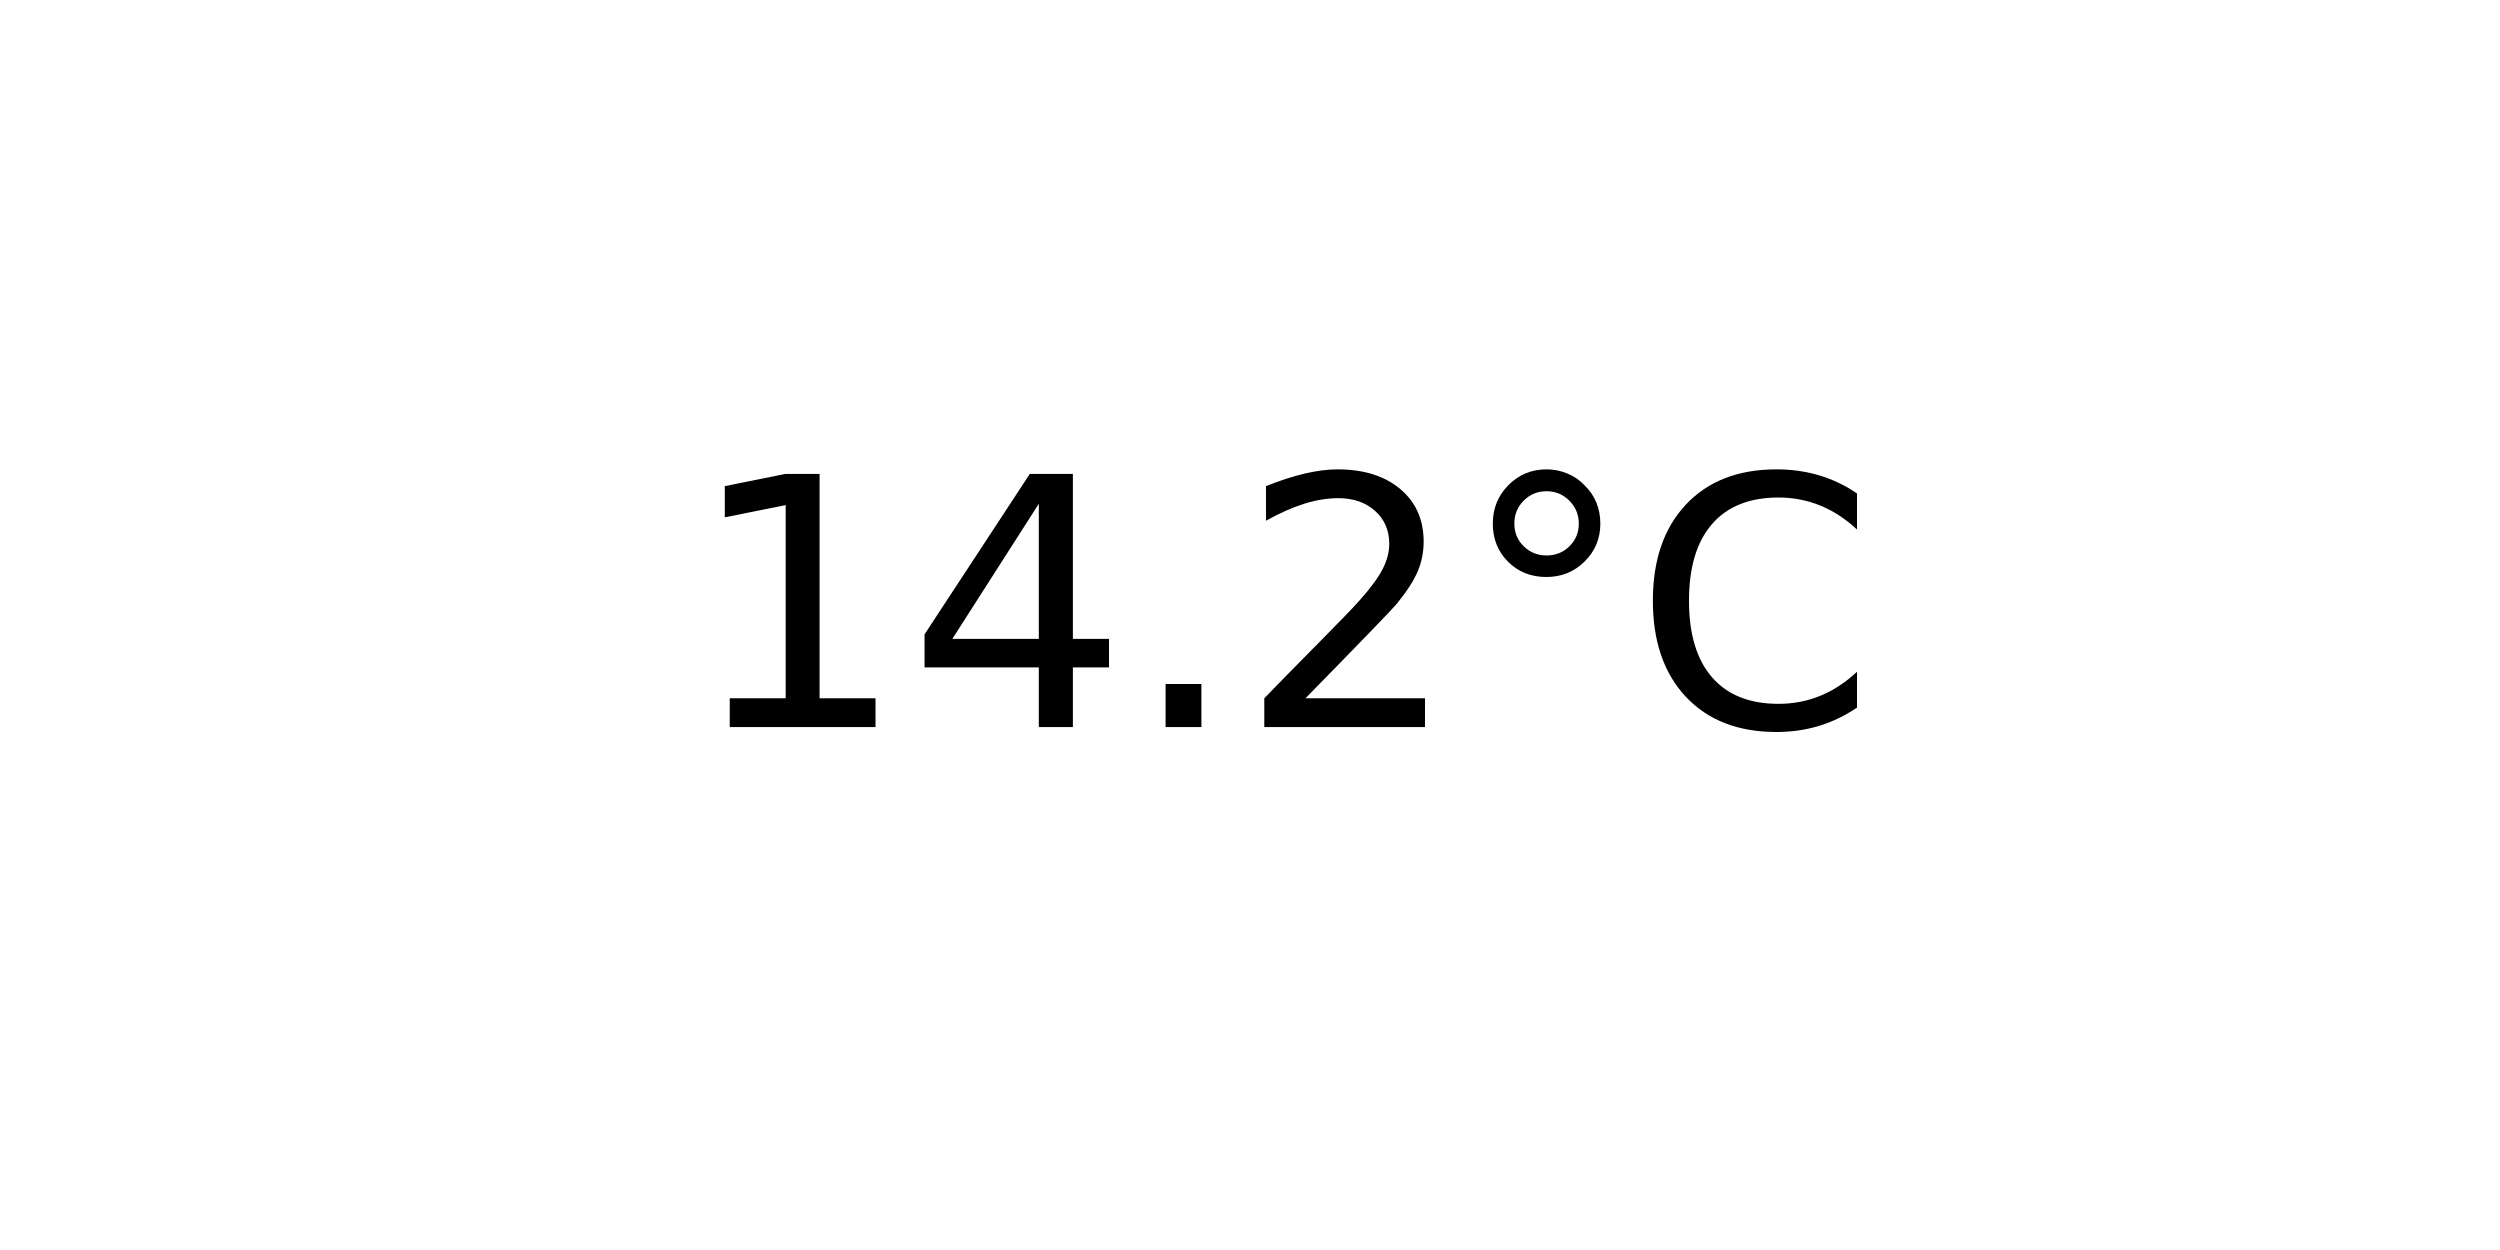
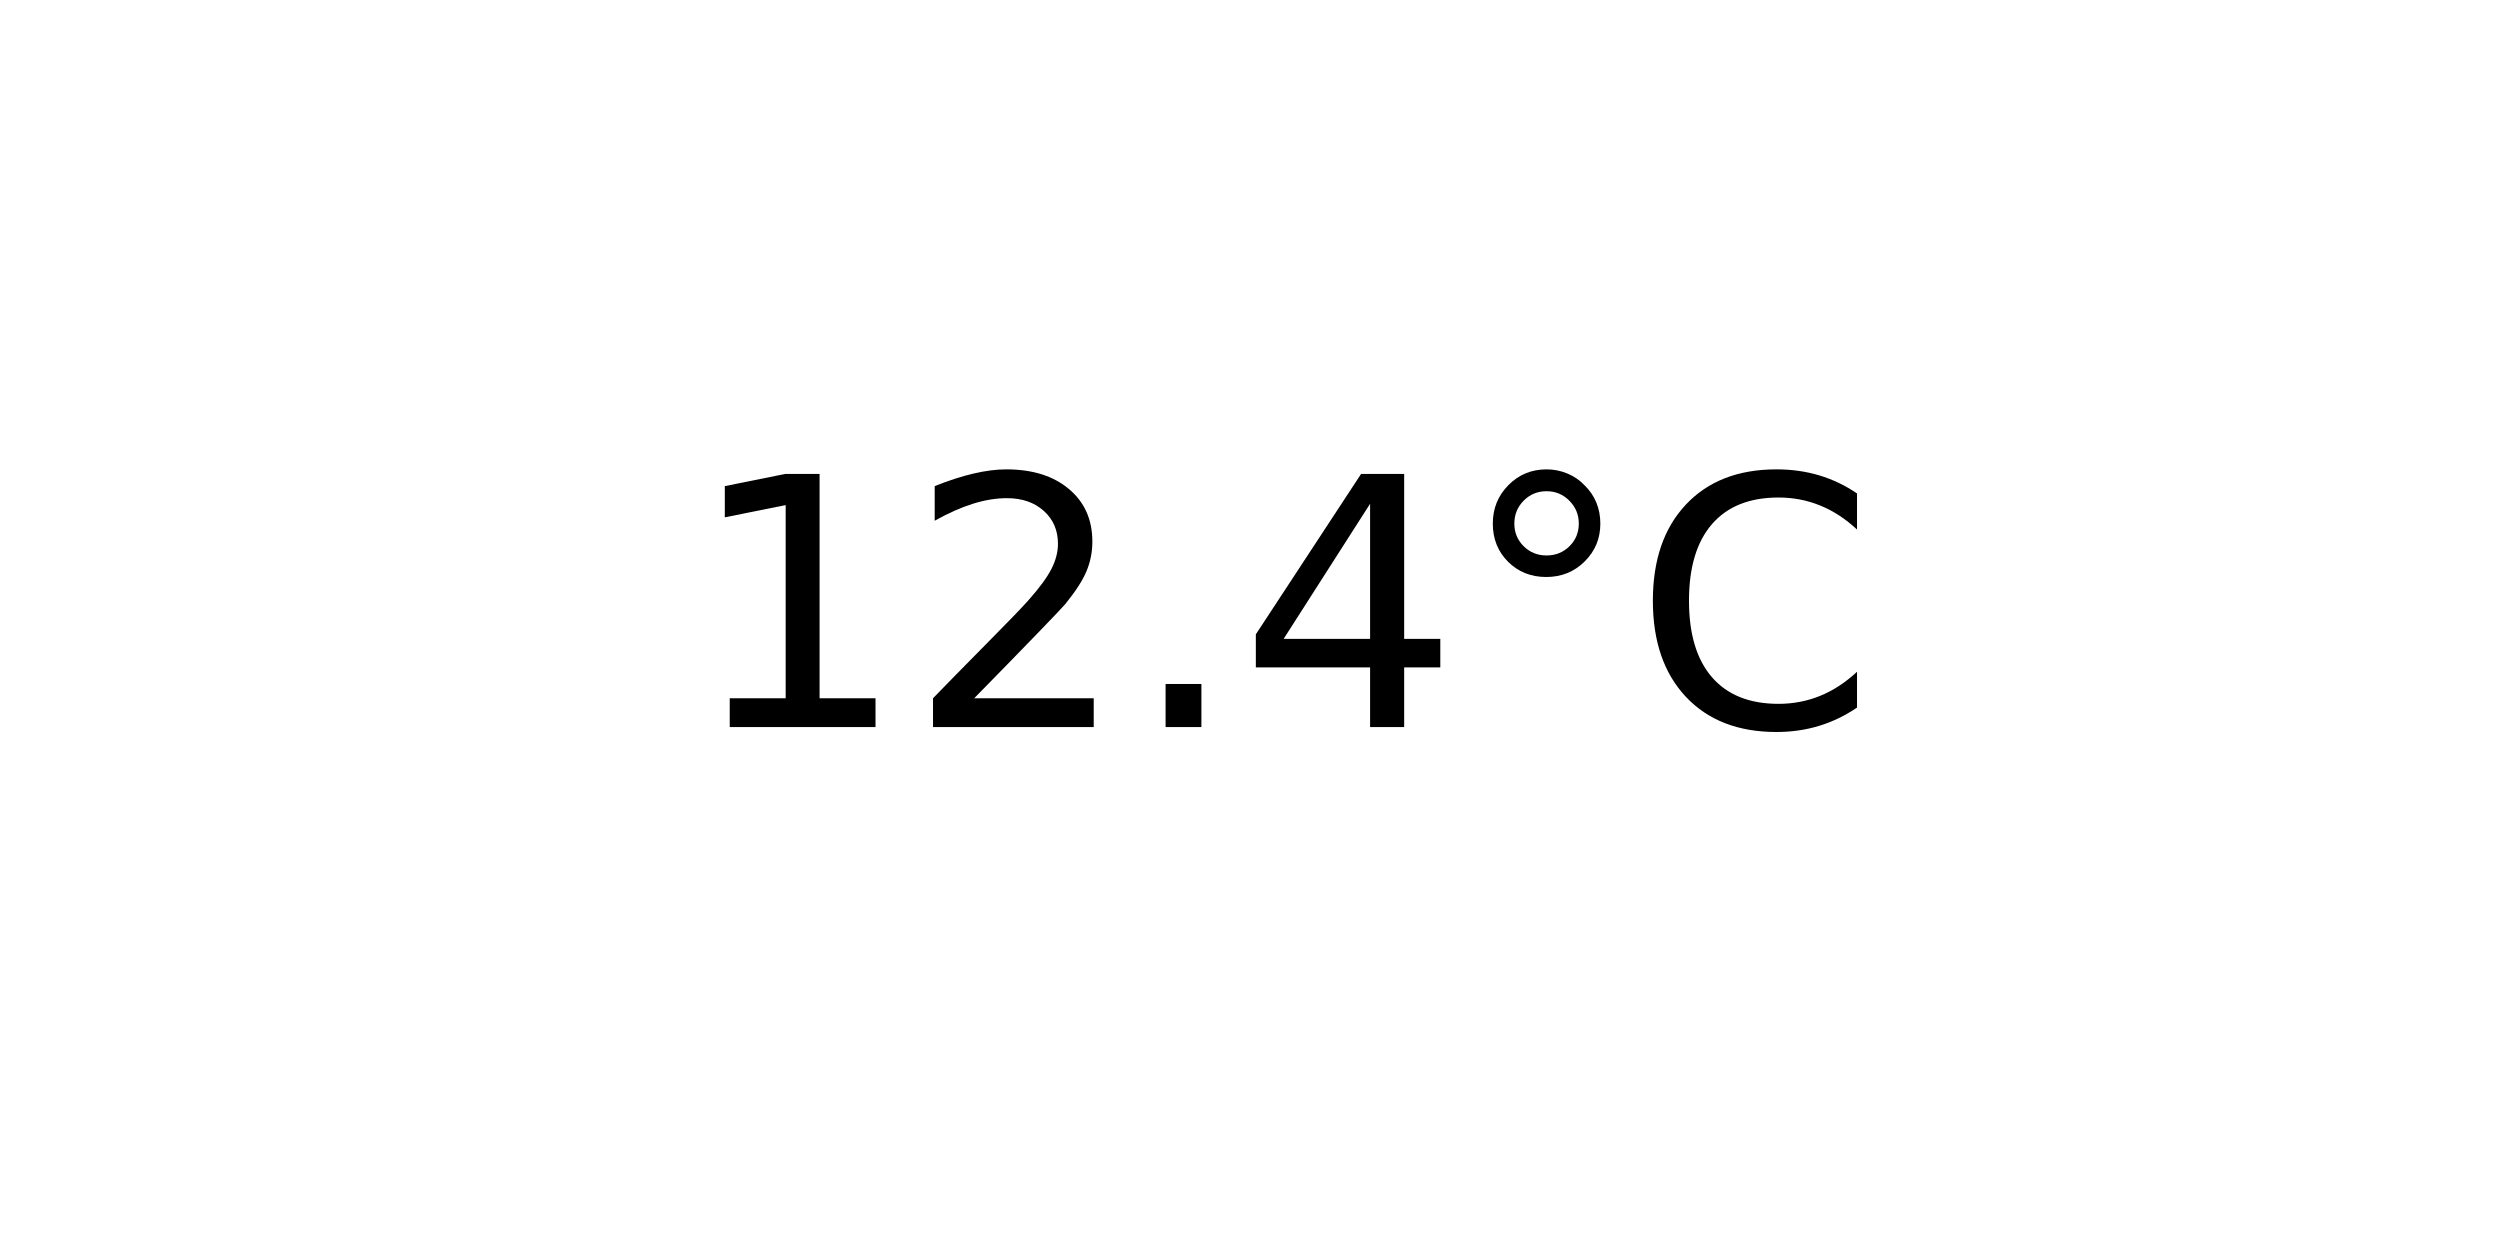
<svg xmlns="http://www.w3.org/2000/svg" xmlns:xlink="http://www.w3.org/1999/xlink" width="72pt" height="36pt" viewBox="0 0 72 36" version="1.1">
  <defs>
    <style type="text/css">*{stroke-linejoin: round; stroke-linecap: butt}</style>
  </defs>
  <g id="figure_1">
    <g id="axes_1">
      <g id="text_1">
        <g transform="translate(19.77578 20.93937) scale(0.1 -0.1)">
          <defs>
            <path id="DejaVuSans-31" d="M 794 531  L 1825 531  L 1825 4091  L 703 3866  L 703 4441  L 1819 4666  L 2450 4666  L 2450 531  L 3481 531  L 3481 0  L 794 0  L 794 531  z " transform="scale(0.015625)" />
+             <path id="DejaVuSans-32" d="M 1228 531  L 3431 531  L 3431 0  L 469 0  L 469 531  Q 828 903 1448 1529  Q 2069 2156 2228 2338  Q 2531 2678 2651 2914  Q 2772 3150 2772 3378  Q 2772 3750 2511 3984  Q 2250 4219 1831 4219  Q 1534 4219 1204 4116  Q 875 4013 500 3803  L 500 4441  Q 881 4594 1212 4672  Q 1544 4750 1819 4750  Q 2544 4750 2975 4387  Q 3406 4025 3406 3419  Q 3406 3131 3298 2873  Q 3191 2616 2906 2266  Q 2828 2175 2409 1742  Q 1991 1309 1228 531  z " transform="scale(0.015625)" />
+             <path id="DejaVuSans-2e" d="M 684 794  L 1344 794  L 1344 0  L 684 0  L 684 794  z " transform="scale(0.015625)" />
            <path id="DejaVuSans-34" d="M 2419 4116  L 825 1625  L 2419 1625  L 2419 4116  z M 2253 4666  L 3047 4666  L 3047 1625  L 3713 1625  L 3713 1100  L 3047 1100  L 3047 0  L 2419 0  L 2419 1100  L 313 1100  L 313 1709  L 2253 4666  z " transform="scale(0.015625)" />
-             <path id="DejaVuSans-2e" d="M 684 794  L 1344 794  L 1344 0  L 684 0  L 684 794  z " transform="scale(0.015625)" />
-             <path id="DejaVuSans-32" d="M 1228 531  L 3431 531  L 3431 0  L 469 0  L 469 531  Q 828 903 1448 1529  Q 2069 2156 2228 2338  Q 2531 2678 2651 2914  Q 2772 3150 2772 3378  Q 2772 3750 2511 3984  Q 2250 4219 1831 4219  Q 1534 4219 1204 4116  Q 875 4013 500 3803  L 500 4441  Q 881 4594 1212 4672  Q 1544 4750 1819 4750  Q 2544 4750 2975 4387  Q 3406 4025 3406 3419  Q 3406 3131 3298 2873  Q 3191 2616 2906 2266  Q 2828 2175 2409 1742  Q 1991 1309 1228 531  z " transform="scale(0.015625)" />
            <path id="DejaVuSans-b0" d="M 1600 4347  Q 1350 4347 1178 4173  Q 1006 4000 1006 3750  Q 1006 3503 1178 3333  Q 1350 3163 1600 3163  Q 1850 3163 2022 3333  Q 2194 3503 2194 3750  Q 2194 3997 2020 4172  Q 1847 4347 1600 4347  z M 1600 4750  Q 1800 4750 1984 4673  Q 2169 4597 2303 4453  Q 2447 4313 2519 4134  Q 2591 3956 2591 3750  Q 2591 3338 2302 3052  Q 2013 2766 1594 2766  Q 1172 2766 890 3047  Q 609 3328 609 3750  Q 609 4169 896 4459  Q 1184 4750 1600 4750  z " transform="scale(0.015625)" />
            <path id="DejaVuSans-43" d="M 4122 4306  L 4122 3641  Q 3803 3938 3442 4084  Q 3081 4231 2675 4231  Q 1875 4231 1450 3742  Q 1025 3253 1025 2328  Q 1025 1406 1450 917  Q 1875 428 2675 428  Q 3081 428 3442 575  Q 3803 722 4122 1019  L 4122 359  Q 3791 134 3420 21  Q 3050 -91 2638 -91  Q 1578 -91 968 557  Q 359 1206 359 2328  Q 359 3453 968 4101  Q 1578 4750 2638 4750  Q 3056 4750 3426 4639  Q 3797 4528 4122 4306  z " transform="scale(0.015625)" />
          </defs>
          <use xlink:href="#DejaVuSans-31" />
-           <use xlink:href="#DejaVuSans-34" x="63.623" />
+           <use xlink:href="#DejaVuSans-32" x="63.623" />
          <use xlink:href="#DejaVuSans-2e" x="127.246" />
-           <use xlink:href="#DejaVuSans-32" x="159.033" />
+           <use xlink:href="#DejaVuSans-34" x="159.033" />
          <use xlink:href="#DejaVuSans-b0" x="222.656" />
          <use xlink:href="#DejaVuSans-43" x="272.656" />
        </g>
      </g>
    </g>
  </g>
</svg>
